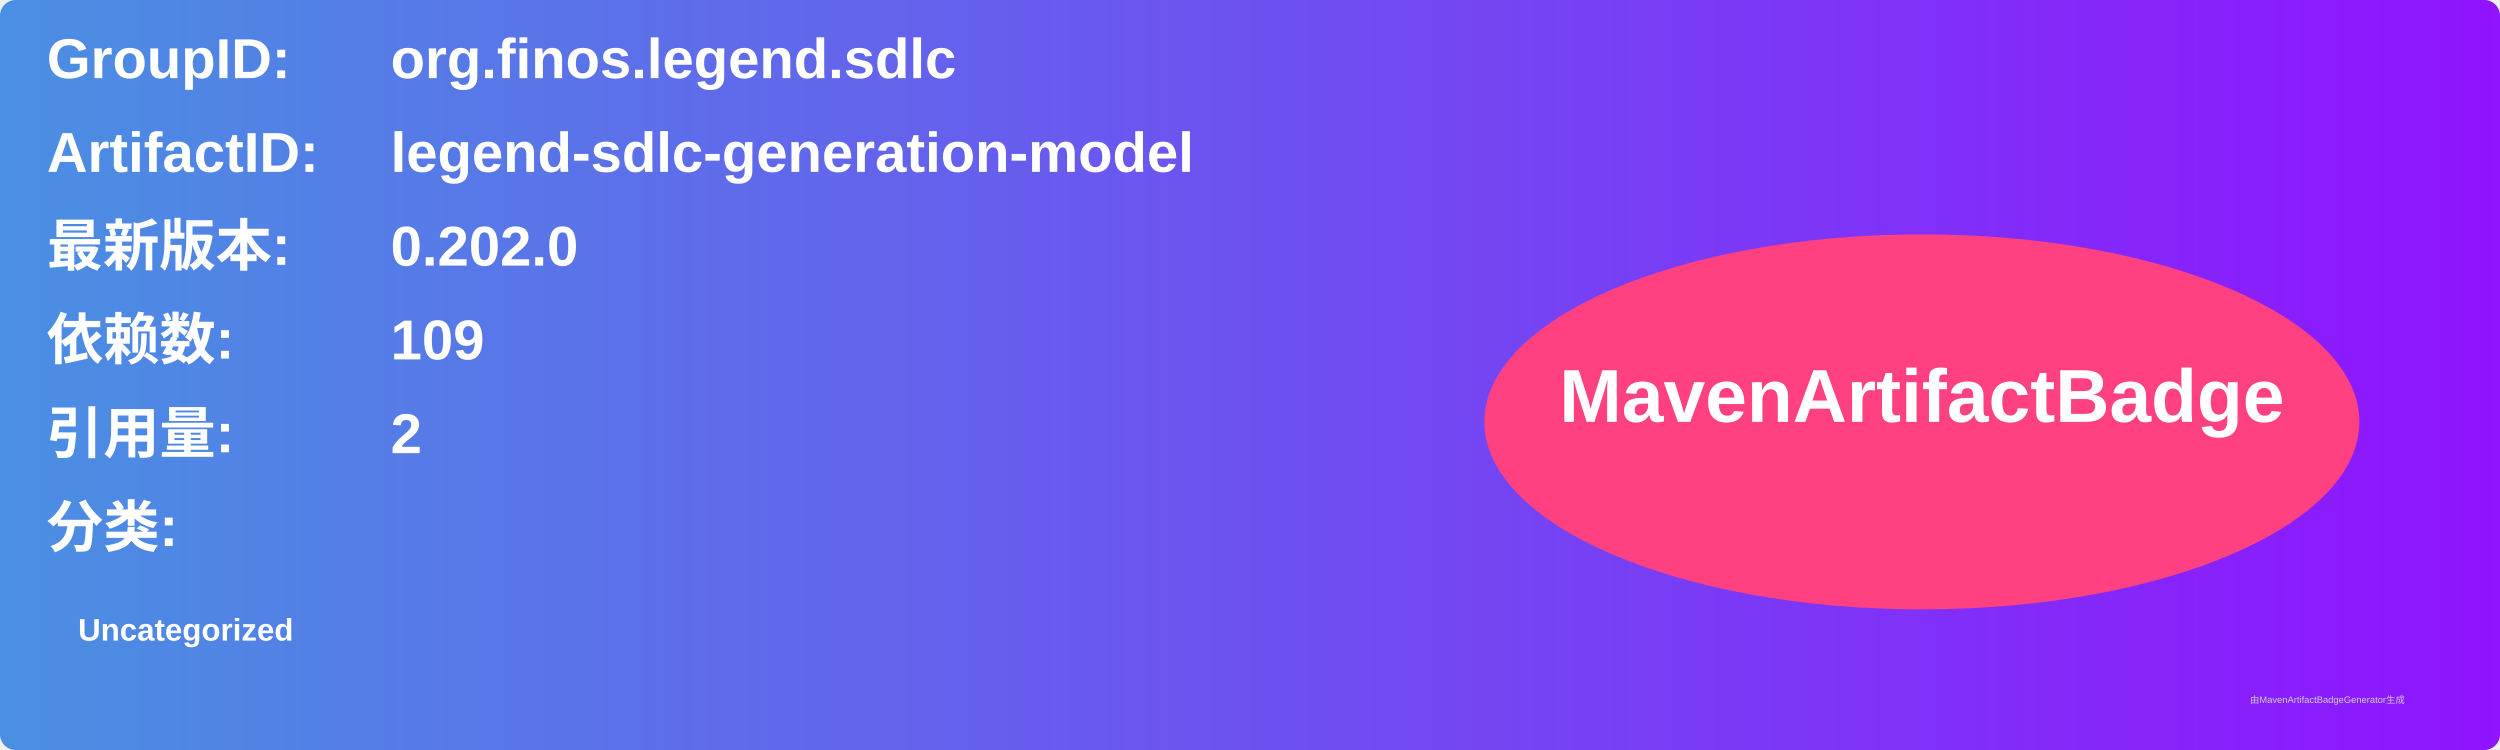
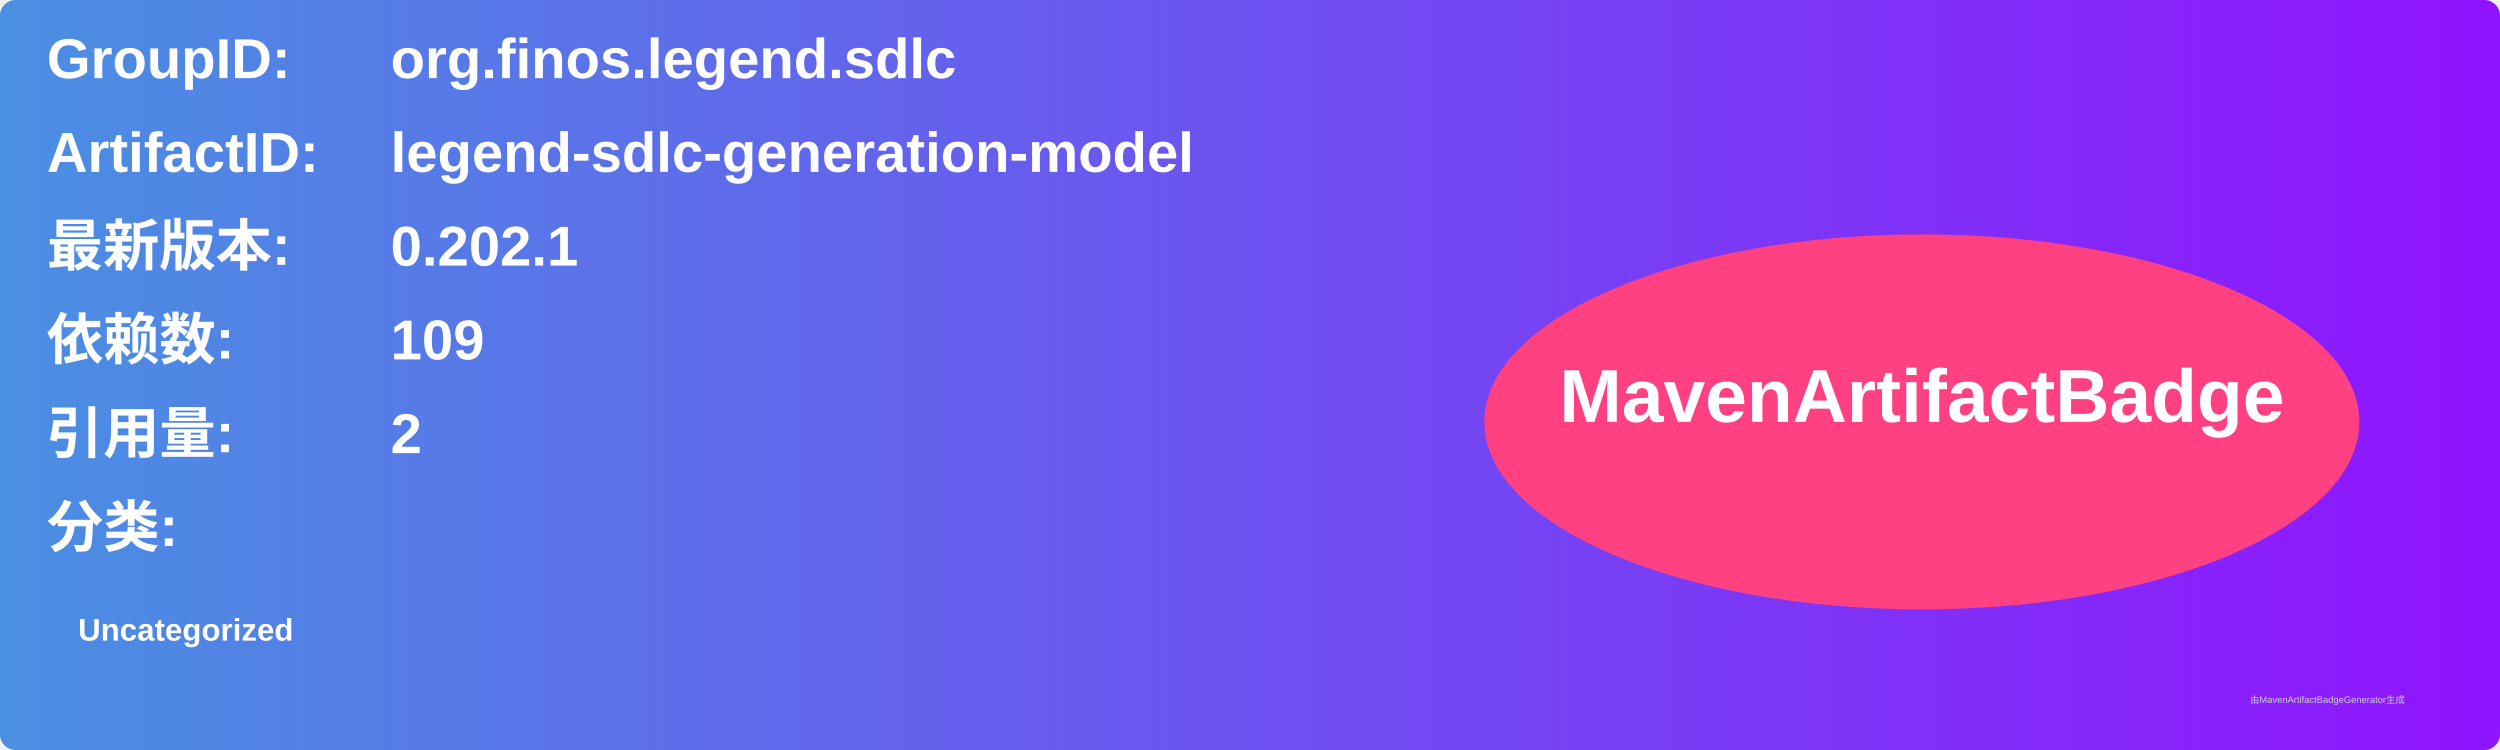
<svg xmlns="http://www.w3.org/2000/svg" width="800" height="240" viewBox="0 0 800 240">
  <linearGradient id="grad" x1="0%" y1="0%" x2="100%" y2="0%">
    <stop offset="0%" stop-color="#4a90e2" />
    <stop offset="100%" stop-color="#9013fe" />
  </linearGradient>
  <rect width="100%" height="100%" rx="5" ry="5" fill="url(#grad)" />
  <g transform="translate(15, 15)">
    <text x="0" y="10" font-family="Arial" font-size="18" fill="white" font-weight="bold" width="260">GroupID:</text>
    <text x="110" y="10" font-family="Arial" font-size="18" fill="white" font-weight="bold" width="460">org.finos.legend.sdlc</text>
    <text x="0" y="40" font-family="Arial" font-size="18" fill="white" font-weight="bold" width="260">ArtifactID:</text>
    <text x="110" y="40" font-family="Arial" font-size="18" fill="white" font-weight="bold" width="460">legend-sdlc-generation-model</text>
    <text x="0" y="70" font-family="Arial" font-size="18" fill="white" font-weight="bold">最新版本:</text>
    <text x="110" y="70" font-family="Arial" font-size="18" fill="white" font-weight="bold">
-       <tspan font-weight="bold">0.202.0</tspan>
+       <tspan font-weight="bold">0.202.1</tspan>
    </text>
    <text x="0" y="100" font-family="Arial" font-size="18" fill="white" font-weight="bold">依赖数: </text>
    <text x="110" y="100" font-family="Arial" font-size="18" fill="white">
      <tspan font-weight="bold">109</tspan>
    </text>
    <text x="0" y="130" font-family="Arial" font-size="18" fill="white" font-weight="bold">引用量: </text>
    <text x="110" y="130" font-family="Arial" font-size="18" fill="white">
      <tspan font-weight="bold">2</tspan>
    </text>
    <text x="0" y="160" font-family="Arial" font-size="18" fill="white" font-weight="bold">分类:</text>
    <text x="10" y="190" font-family="Arial" font-size="10" fill="white">
      <tspan font-weight="bold">Uncategorized</tspan>
    </text>
    <ellipse cx="600" cy="120" rx="140" ry="60" fill="#ff4081" />
    <text x="600" y="120" text-anchor="middle" font-family="Arial" font-size="24" fill="white" font-weight="bold">MavenArtifactBadge</text>
  </g>
  <text x="720" y="225" font-family="Arial" font-size="3" fill="#d0d0d0">由MavenArtifactBadgeGenerator生成</text>
</svg>
